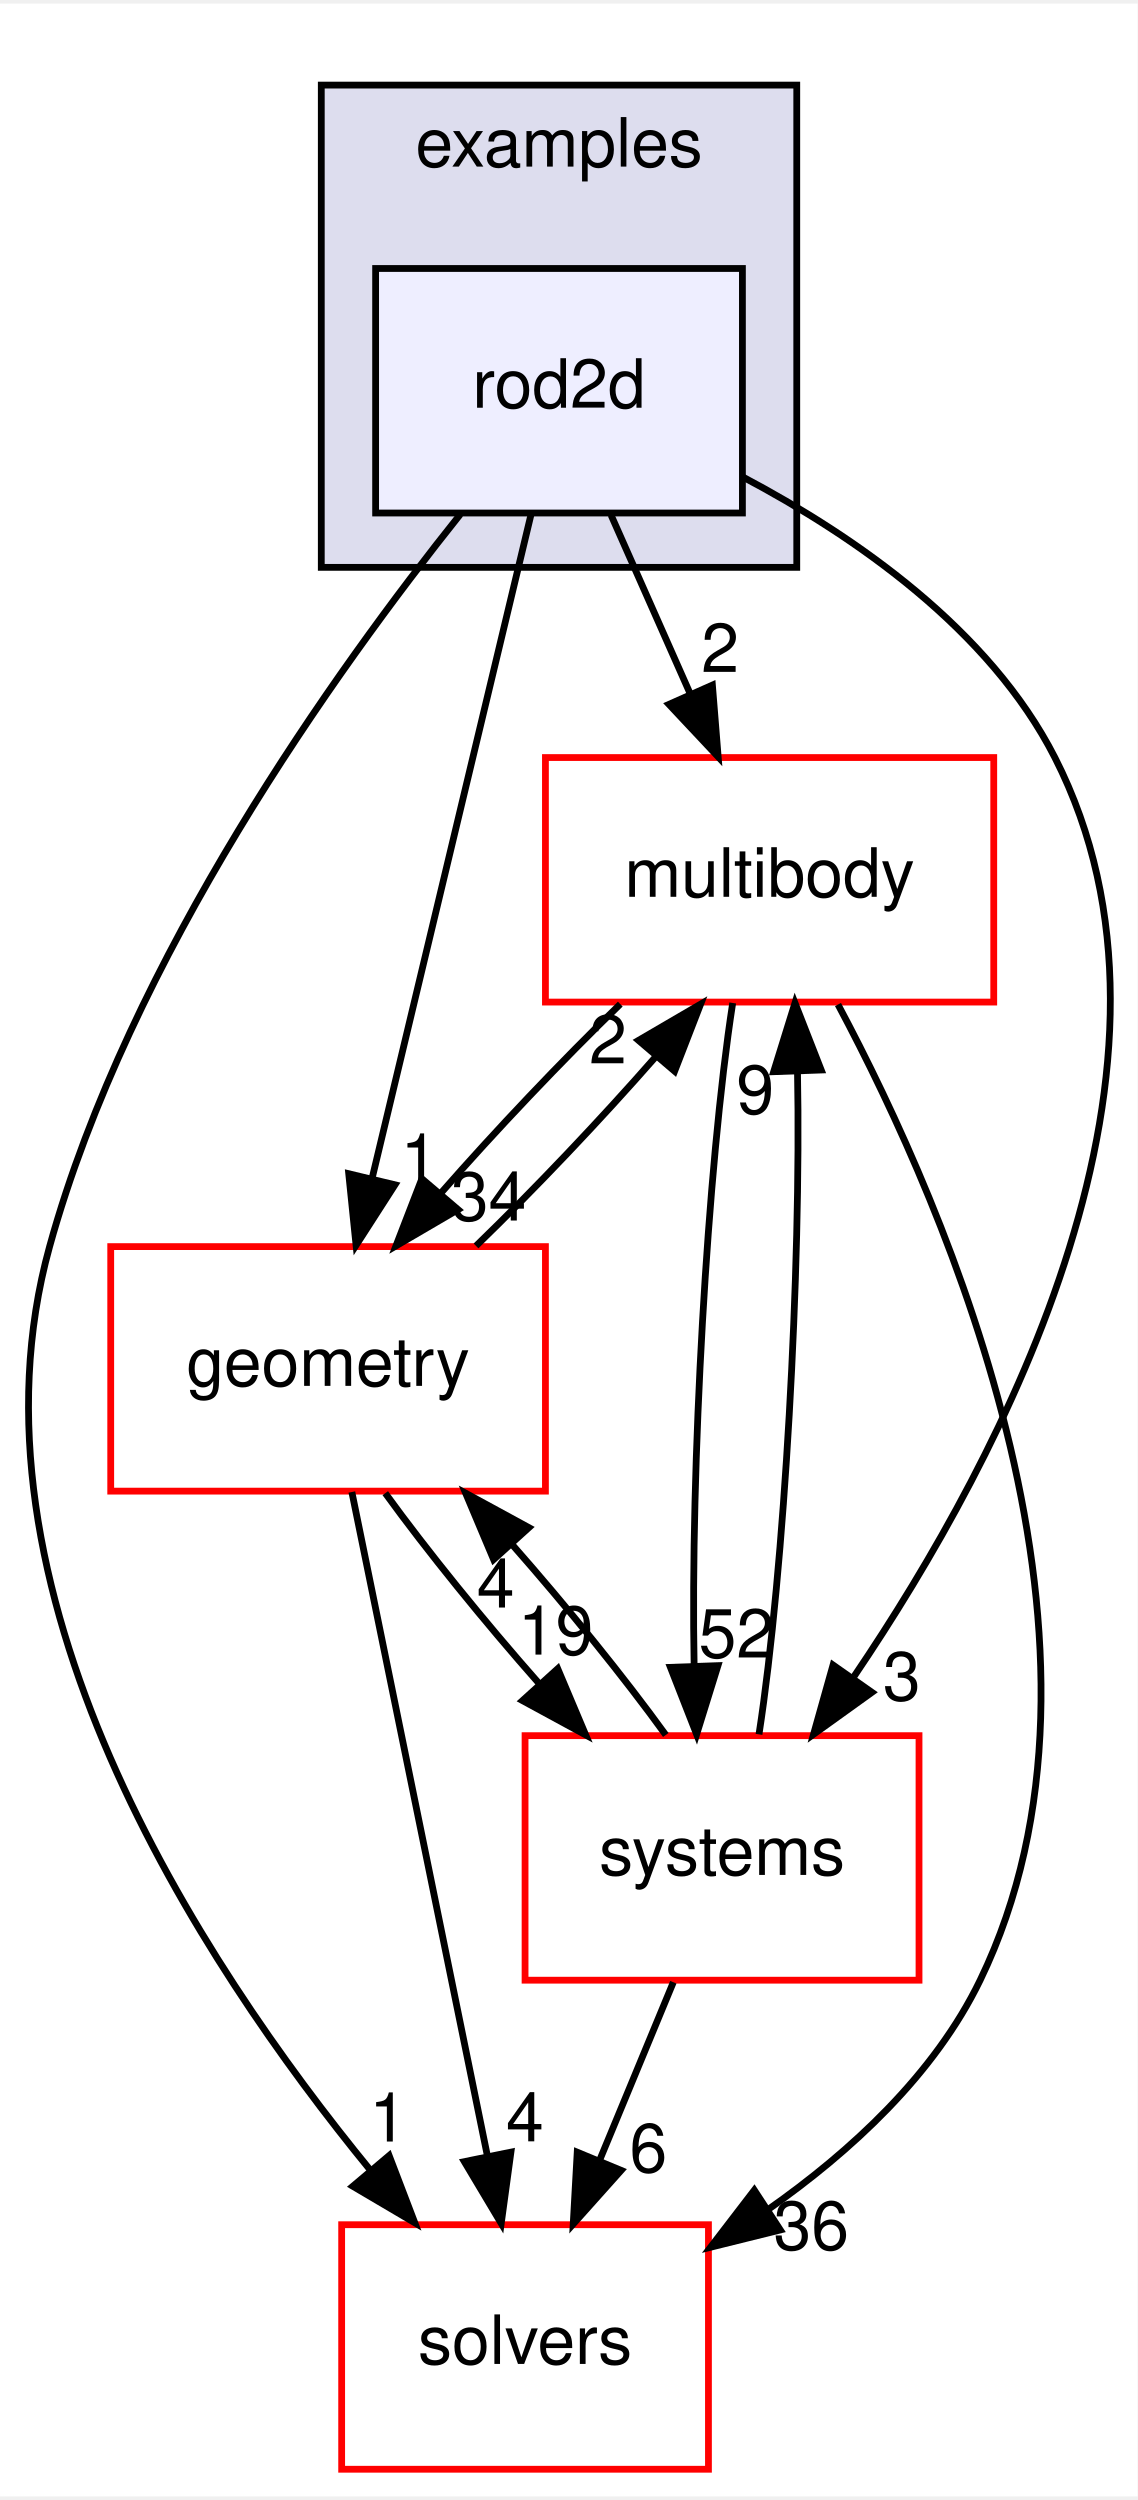
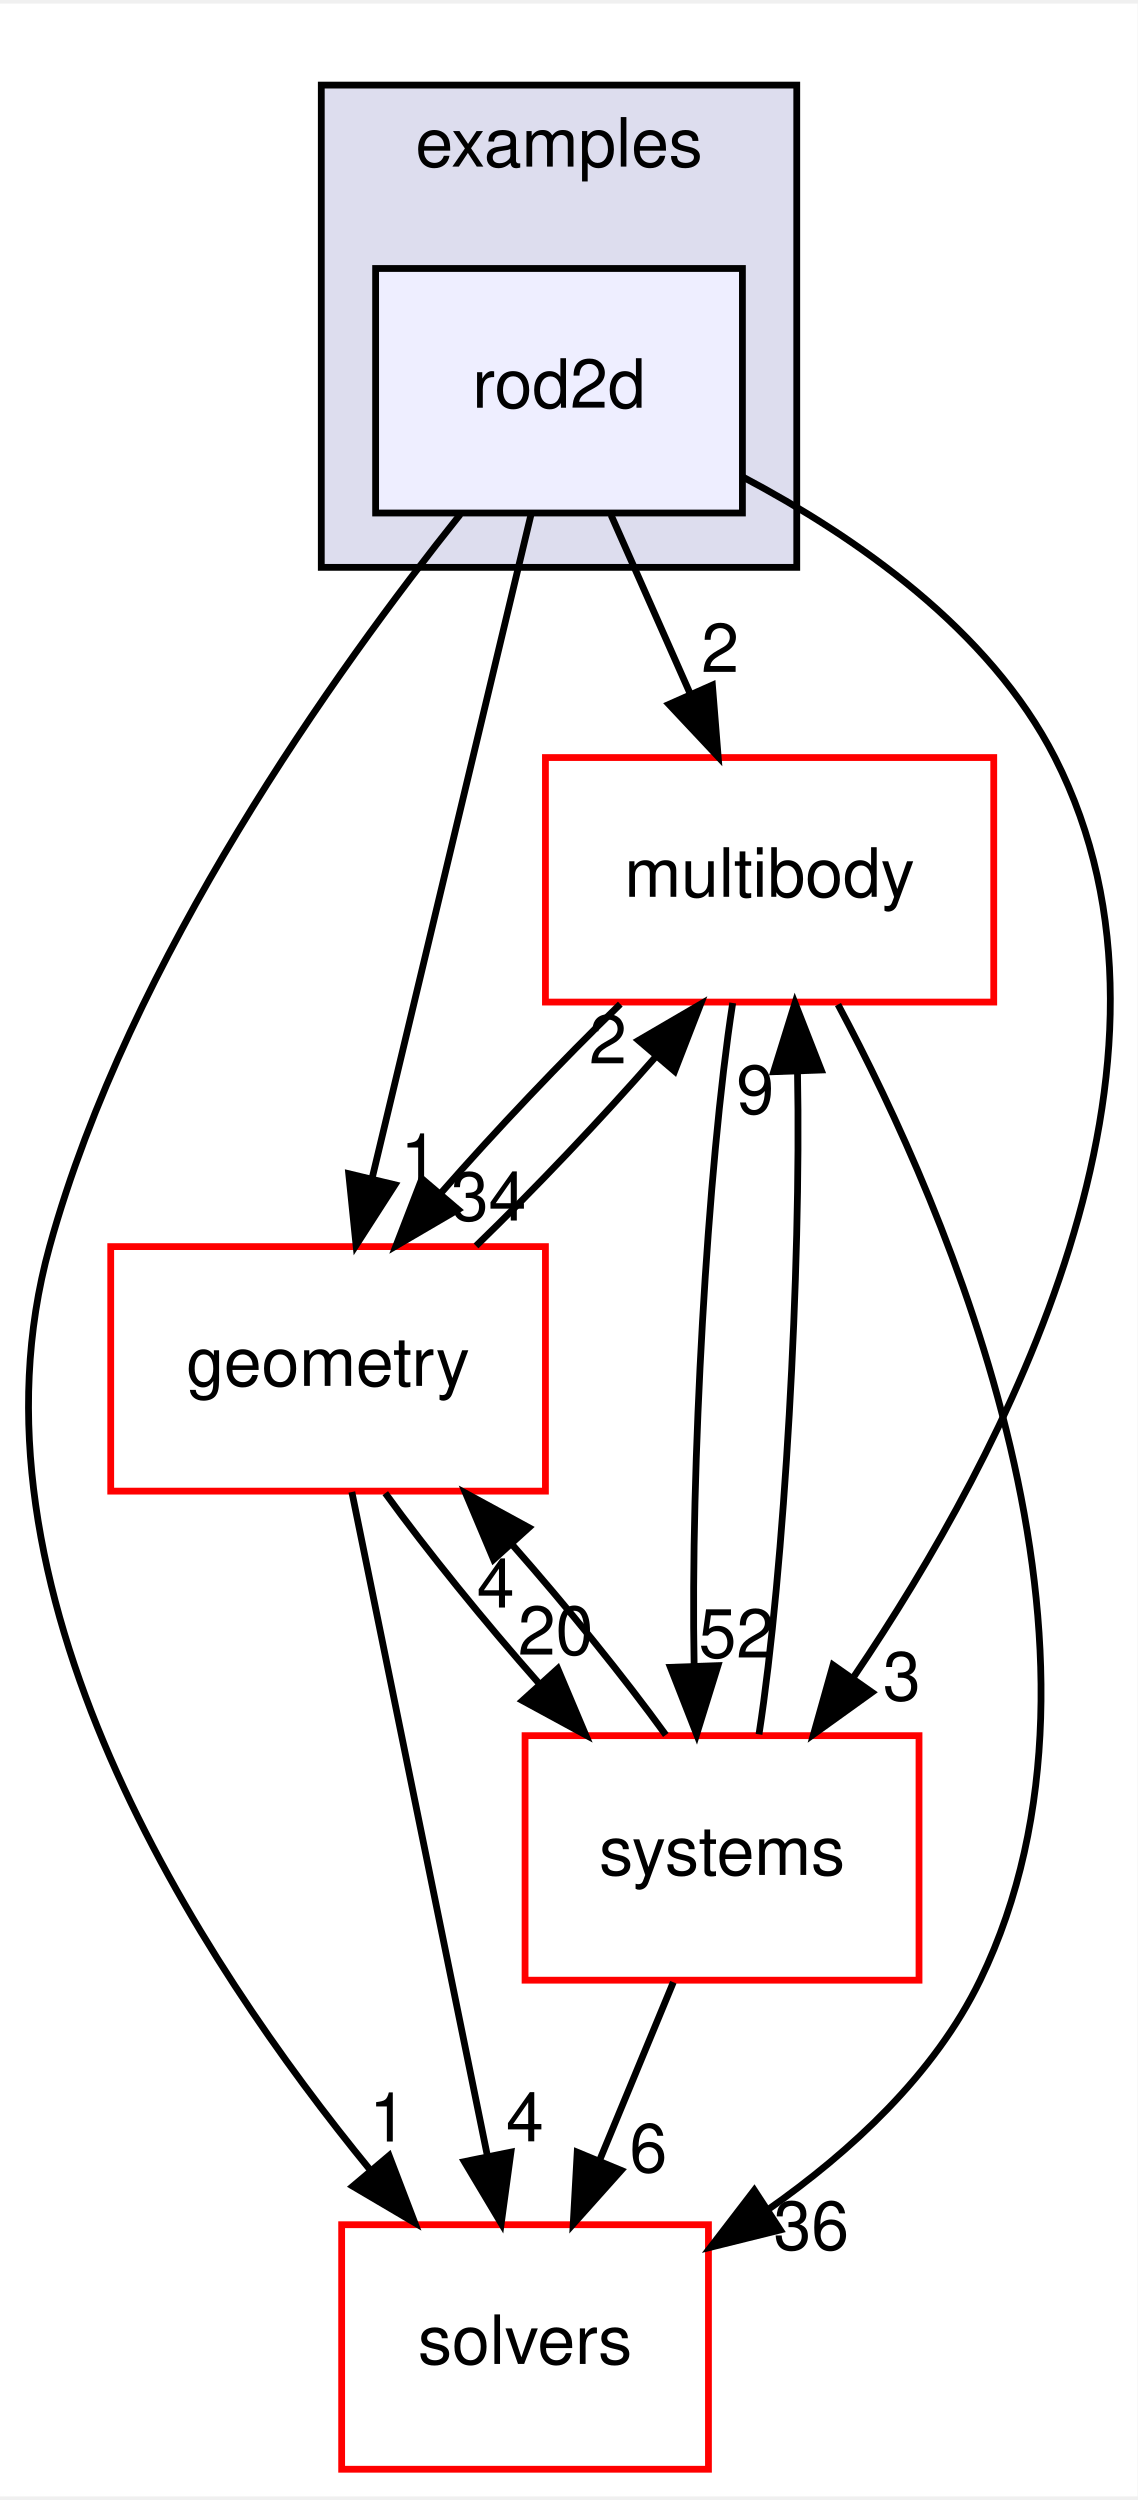
<svg xmlns="http://www.w3.org/2000/svg" xmlns:xlink="http://www.w3.org/1999/xlink" width="167pt" height="367pt" viewBox="0.00 0.00 167.48 367.00">
  <g id="graph0" class="graph" transform="scale(1 1) rotate(0) translate(4 363)">
    <polygon fill="white" stroke="transparent" points="-4,4 -4,-363 163.48,-363 163.48,4 -4,4" />
    <g id="clust1" class="cluster">
      <g id="a_clust1">
        <a xlink:href="dir_bf85a0c13984f214f436b2edc519c6dd.html" target="_top" xlink:title="examples">
          <polygon fill="#ddddee" stroke="black" points="43.3,-280 43.3,-351 113.3,-351 113.3,-280 43.3,-280" />
          <text text-anchor="middle" x="78.3" y="-339" font-family="Helvetica,sans-Serif" font-size="10.00">examples</text>
        </a>
      </g>
    </g>
    <g id="node1" class="node">
      <g id="a_node1">
        <a xlink:href="dir_5fa915364d7caf39d2fac1314fb2fd74.html" target="_top" xlink:title="rod2d">
          <polygon fill="#eeeeff" stroke="black" points="105.3,-324 51.3,-324 51.3,-288 105.3,-288 105.3,-324" />
          <text text-anchor="middle" x="78.3" y="-303.5" font-family="Helvetica,sans-Serif" font-size="10.00">rod2d</text>
        </a>
      </g>
    </g>
    <g id="node2" class="node">
      <g id="a_node2">
        <a xlink:href="dir_39b8b3c6654246a9c12332c930bc7d3f.html" target="_top" xlink:title="multibody">
          <polygon fill="white" stroke="red" points="142.3,-252 76.3,-252 76.3,-216 142.3,-216 142.3,-252" />
          <text text-anchor="middle" x="109.3" y="-231.5" font-family="Helvetica,sans-Serif" font-size="10.00">multibody</text>
        </a>
      </g>
    </g>
    <g id="edge7" class="edge">
      <path fill="none" stroke="black" d="M85.96,-287.7C89.49,-279.73 93.76,-270.1 97.67,-261.26" />
      <polygon fill="black" stroke="black" points="100.88,-262.67 101.73,-252.1 94.48,-259.83 100.88,-262.67" />
      <g id="a_edge7-headlabel">
        <a xlink:href="dir_000037_000060.html" target="_top" xlink:title="2">
          <text text-anchor="middle" x="102.02" y="-264.6" font-family="Helvetica,sans-Serif" font-size="10.00">2</text>
        </a>
      </g>
    </g>
    <g id="node3" class="node">
      <g id="a_node3">
        <a xlink:href="dir_c86b501450b8b8b59405c286cb030cc3.html" target="_top" xlink:title="solvers">
          <polygon fill="white" stroke="red" points="100.3,-36 46.3,-36 46.3,0 100.3,0 100.3,-36" />
          <text text-anchor="middle" x="73.3" y="-15.5" font-family="Helvetica,sans-Serif" font-size="10.00">solvers</text>
        </a>
      </g>
    </g>
    <g id="edge8" class="edge">
      <path fill="none" stroke="black" d="M63.76,-287.8C45.48,-264.93 15.05,-222.44 3.3,-180 -10.59,-129.85 25.19,-74.98 50.56,-43.99" />
      <polygon fill="black" stroke="black" points="53.29,-46.18 57.07,-36.28 47.94,-41.66 53.29,-46.18" />
      <g id="a_edge8-headlabel">
        <a xlink:href="dir_000037_000084.html" target="_top" xlink:title="1">
          <text text-anchor="middle" x="53.14" y="-48.25" font-family="Helvetica,sans-Serif" font-size="10.00">1</text>
        </a>
      </g>
    </g>
    <g id="node4" class="node">
      <g id="a_node4">
        <a xlink:href="dir_d739e095b49d8b72164589d00310017d.html" target="_top" xlink:title="geometry">
          <polygon fill="white" stroke="red" points="76.3,-180 12.3,-180 12.3,-144 76.3,-144 76.3,-180" />
          <text text-anchor="middle" x="44.3" y="-159.5" font-family="Helvetica,sans-Serif" font-size="10.00">geometry</text>
        </a>
      </g>
    </g>
    <g id="edge9" class="edge">
      <path fill="none" stroke="black" d="M74.2,-287.87C68.38,-263.56 57.67,-218.82 50.77,-190.01" />
      <polygon fill="black" stroke="black" points="54.15,-189.1 48.42,-180.19 47.34,-190.73 54.15,-189.1" />
      <g id="a_edge9-headlabel">
        <a xlink:href="dir_000037_000040.html" target="_top" xlink:title="1">
          <text text-anchor="middle" x="57.75" y="-189.43" font-family="Helvetica,sans-Serif" font-size="10.00">1</text>
        </a>
      </g>
    </g>
    <g id="node5" class="node">
      <g id="a_node5">
        <a xlink:href="dir_b7a0e33b407baa23d8a077e33033c988.html" target="_top" xlink:title="systems">
          <polygon fill="white" stroke="red" points="131.3,-108 73.3,-108 73.3,-72 131.3,-72 131.3,-108" />
          <text text-anchor="middle" x="102.3" y="-87.5" font-family="Helvetica,sans-Serif" font-size="10.00">systems</text>
        </a>
      </g>
    </g>
    <g id="edge10" class="edge">
      <path fill="none" stroke="black" d="M105.37,-293.3C121.92,-284.55 141.7,-270.84 151.3,-252 174.22,-207.03 143.89,-149.44 121.74,-116.73" />
      <polygon fill="black" stroke="black" points="124.37,-114.38 115.77,-108.2 118.64,-118.4 124.37,-114.38" />
      <g id="a_edge10-headlabel">
        <a xlink:href="dir_000037_000088.html" target="_top" xlink:title="3">
          <text text-anchor="middle" x="128.76" y="-113.2" font-family="Helvetica,sans-Serif" font-size="10.00">3</text>
        </a>
      </g>
    </g>
    <g id="edge1" class="edge">
      <path fill="none" stroke="black" d="M119.37,-215.64C135.67,-185.1 163.74,-120.42 140.3,-72 133.58,-58.12 121.26,-46.77 109,-38.18" />
      <polygon fill="black" stroke="black" points="110.88,-35.23 100.6,-32.68 107.05,-41.09 110.88,-35.23" />
      <g id="a_edge1-headlabel">
        <a xlink:href="dir_000060_000084.html" target="_top" xlink:title="36">
          <text text-anchor="middle" x="115.44" y="-32.32" font-family="Helvetica,sans-Serif" font-size="10.00">36</text>
        </a>
      </g>
    </g>
    <g id="edge2" class="edge">
      <path fill="none" stroke="black" d="M87.32,-215.7C78.66,-207.3 68.96,-197.07 60.89,-187.86" />
      <polygon fill="black" stroke="black" points="63.44,-185.45 54.29,-180.1 58.11,-189.99 63.44,-185.45" />
      <g id="a_edge2-headlabel">
        <a xlink:href="dir_000060_000040.html" target="_top" xlink:title="34">
          <text text-anchor="middle" x="67.93" y="-183.84" font-family="Helvetica,sans-Serif" font-size="10.00">34</text>
        </a>
      </g>
    </g>
    <g id="edge3" class="edge">
      <path fill="none" stroke="black" d="M103.87,-215.87C100.12,-191.67 97.64,-147.21 98.19,-118.39" />
      <polygon fill="black" stroke="black" points="101.7,-118.31 98.56,-108.19 94.7,-118.06 101.7,-118.31" />
      <g id="a_edge3-headlabel">
        <a xlink:href="dir_000060_000088.html" target="_top" xlink:title="52">
          <text text-anchor="middle" x="104.41" y="-119.5" font-family="Helvetica,sans-Serif" font-size="10.00">52</text>
        </a>
      </g>
    </g>
    <g id="edge4" class="edge">
      <path fill="none" stroke="black" d="M66.08,-180.1C74.72,-188.47 84.42,-198.69 92.51,-207.92" />
      <polygon fill="black" stroke="black" points="90,-210.36 99.15,-215.7 95.32,-205.82 90,-210.36" />
      <g id="a_edge4-headlabel">
        <a xlink:href="dir_000040_000060.html" target="_top" xlink:title="2">
          <text text-anchor="middle" x="85.5" y="-206.97" font-family="Helvetica,sans-Serif" font-size="10.00">2</text>
        </a>
      </g>
    </g>
    <g id="edge5" class="edge">
      <path fill="none" stroke="black" d="M47.8,-143.87C52.76,-119.56 61.9,-74.82 67.78,-46.01" />
      <polygon fill="black" stroke="black" points="71.22,-46.69 69.79,-36.19 64.36,-45.29 71.22,-46.69" />
      <g id="a_edge5-headlabel">
        <a xlink:href="dir_000040_000084.html" target="_top" xlink:title="4">
          <text text-anchor="middle" x="73.28" y="-48.28" font-family="Helvetica,sans-Serif" font-size="10.00">4</text>
        </a>
      </g>
    </g>
    <g id="edge6" class="edge">
      <path fill="none" stroke="black" d="M52.72,-143.7C58.87,-135.22 67.26,-124.86 75.45,-115.58" />
      <polygon fill="black" stroke="black" points="78.11,-117.86 82.23,-108.1 72.92,-113.16 78.11,-117.86" />
      <g id="a_edge6-headlabel">
-         <a xlink:href="dir_000040_000088.html" target="_top" xlink:title="19">
-           <text text-anchor="middle" x="77.8" y="-119.93" font-family="Helvetica,sans-Serif" font-size="10.00">19</text>
+         <a xlink:href="dir_000040_000088.html" target="_top" xlink:title="20">
+           <text text-anchor="middle" x="77.8" y="-119.93" font-family="Helvetica,sans-Serif" font-size="10.00">20</text>
        </a>
      </g>
    </g>
    <g id="edge11" class="edge">
      <path fill="none" stroke="black" d="M107.74,-108.19C111.49,-132.42 113.97,-176.89 113.41,-205.68" />
      <polygon fill="black" stroke="black" points="109.9,-205.75 113.04,-215.87 116.9,-206 109.9,-205.75" />
      <g id="a_edge11-headlabel">
        <a xlink:href="dir_000088_000060.html" target="_top" xlink:title="9">
          <text text-anchor="middle" x="107.19" y="-199.56" font-family="Helvetica,sans-Serif" font-size="10.00">9</text>
        </a>
      </g>
    </g>
    <g id="edge12" class="edge">
      <path fill="none" stroke="black" d="M95.13,-71.7C91.87,-63.81 87.93,-54.3 84.3,-45.55" />
      <polygon fill="black" stroke="black" points="87.45,-44 80.39,-36.1 80.98,-46.68 87.45,-44" />
      <g id="a_edge12-headlabel">
        <a xlink:href="dir_000088_000084.html" target="_top" xlink:title="6">
          <text text-anchor="middle" x="91.45" y="-43.74" font-family="Helvetica,sans-Serif" font-size="10.00">6</text>
        </a>
      </g>
    </g>
    <g id="edge13" class="edge">
      <path fill="none" stroke="black" d="M94.02,-108.1C87.91,-116.55 79.53,-126.9 71.34,-136.2" />
      <polygon fill="black" stroke="black" points="68.67,-133.93 64.55,-143.7 73.86,-138.63 68.67,-133.93" />
      <g id="a_edge13-headlabel">
        <a xlink:href="dir_000088_000040.html" target="_top" xlink:title="4">
          <text text-anchor="middle" x="68.97" y="-126.86" font-family="Helvetica,sans-Serif" font-size="10.00">4</text>
        </a>
      </g>
    </g>
  </g>
</svg>
